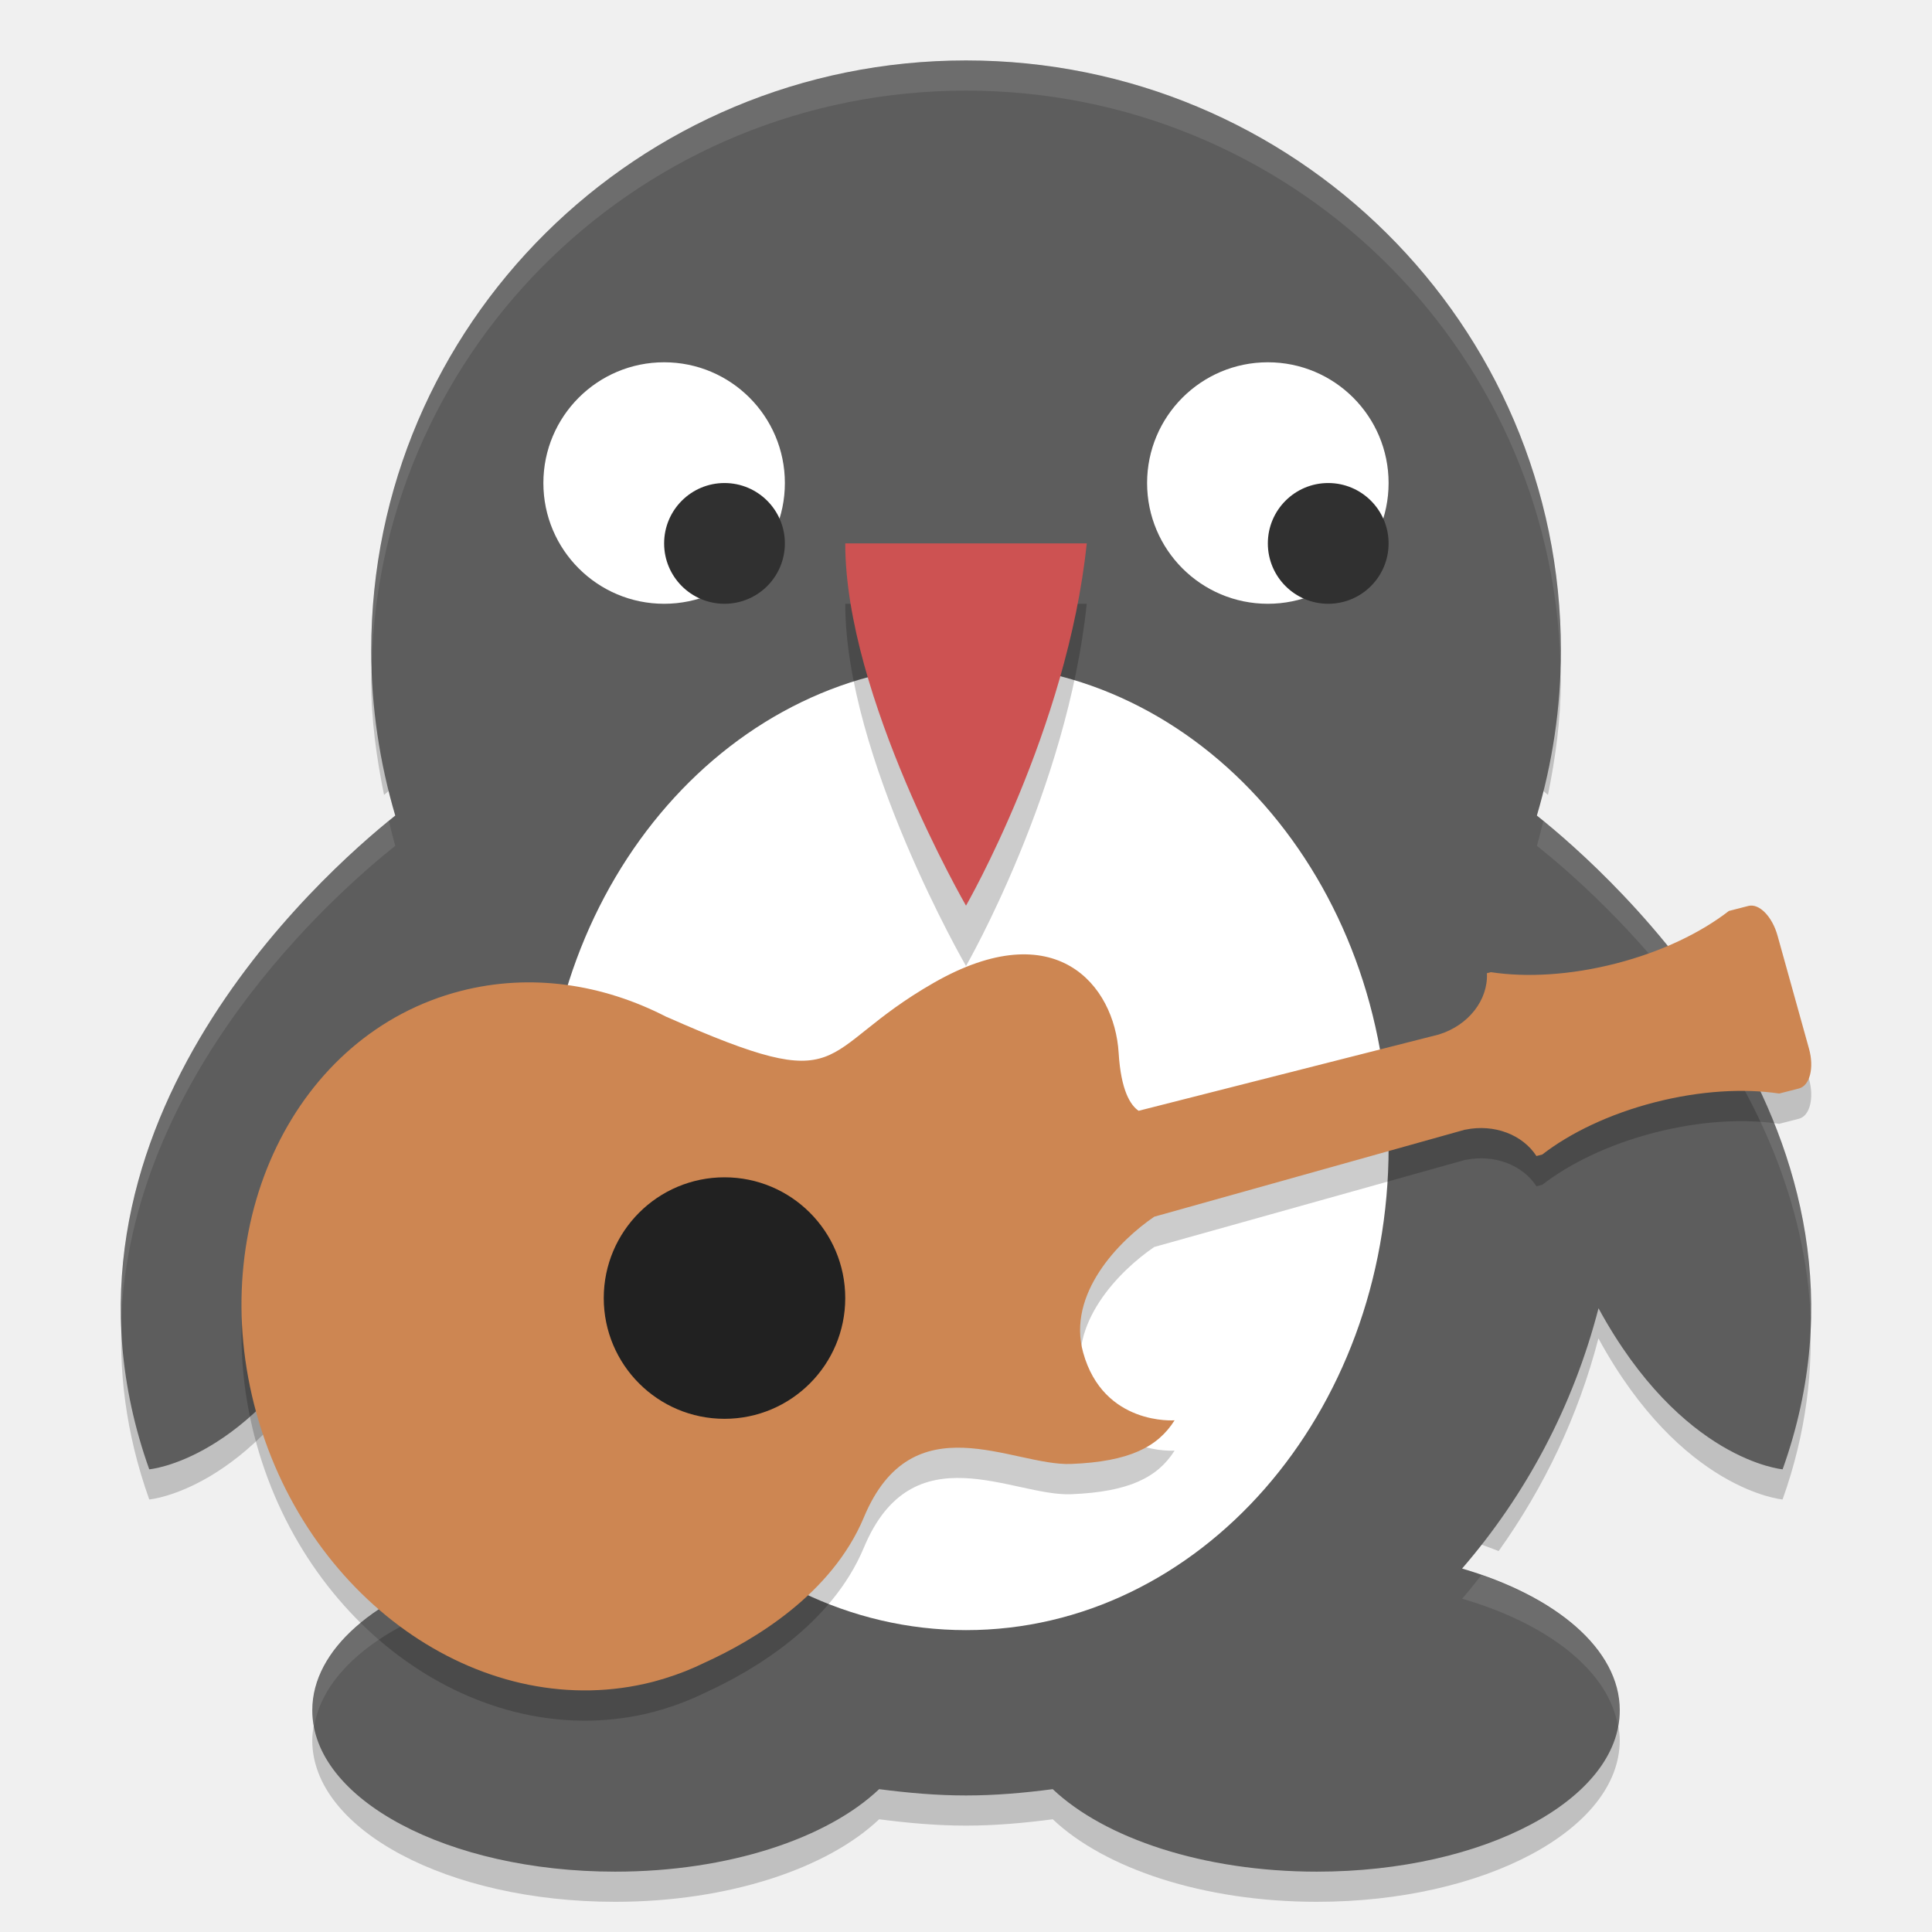
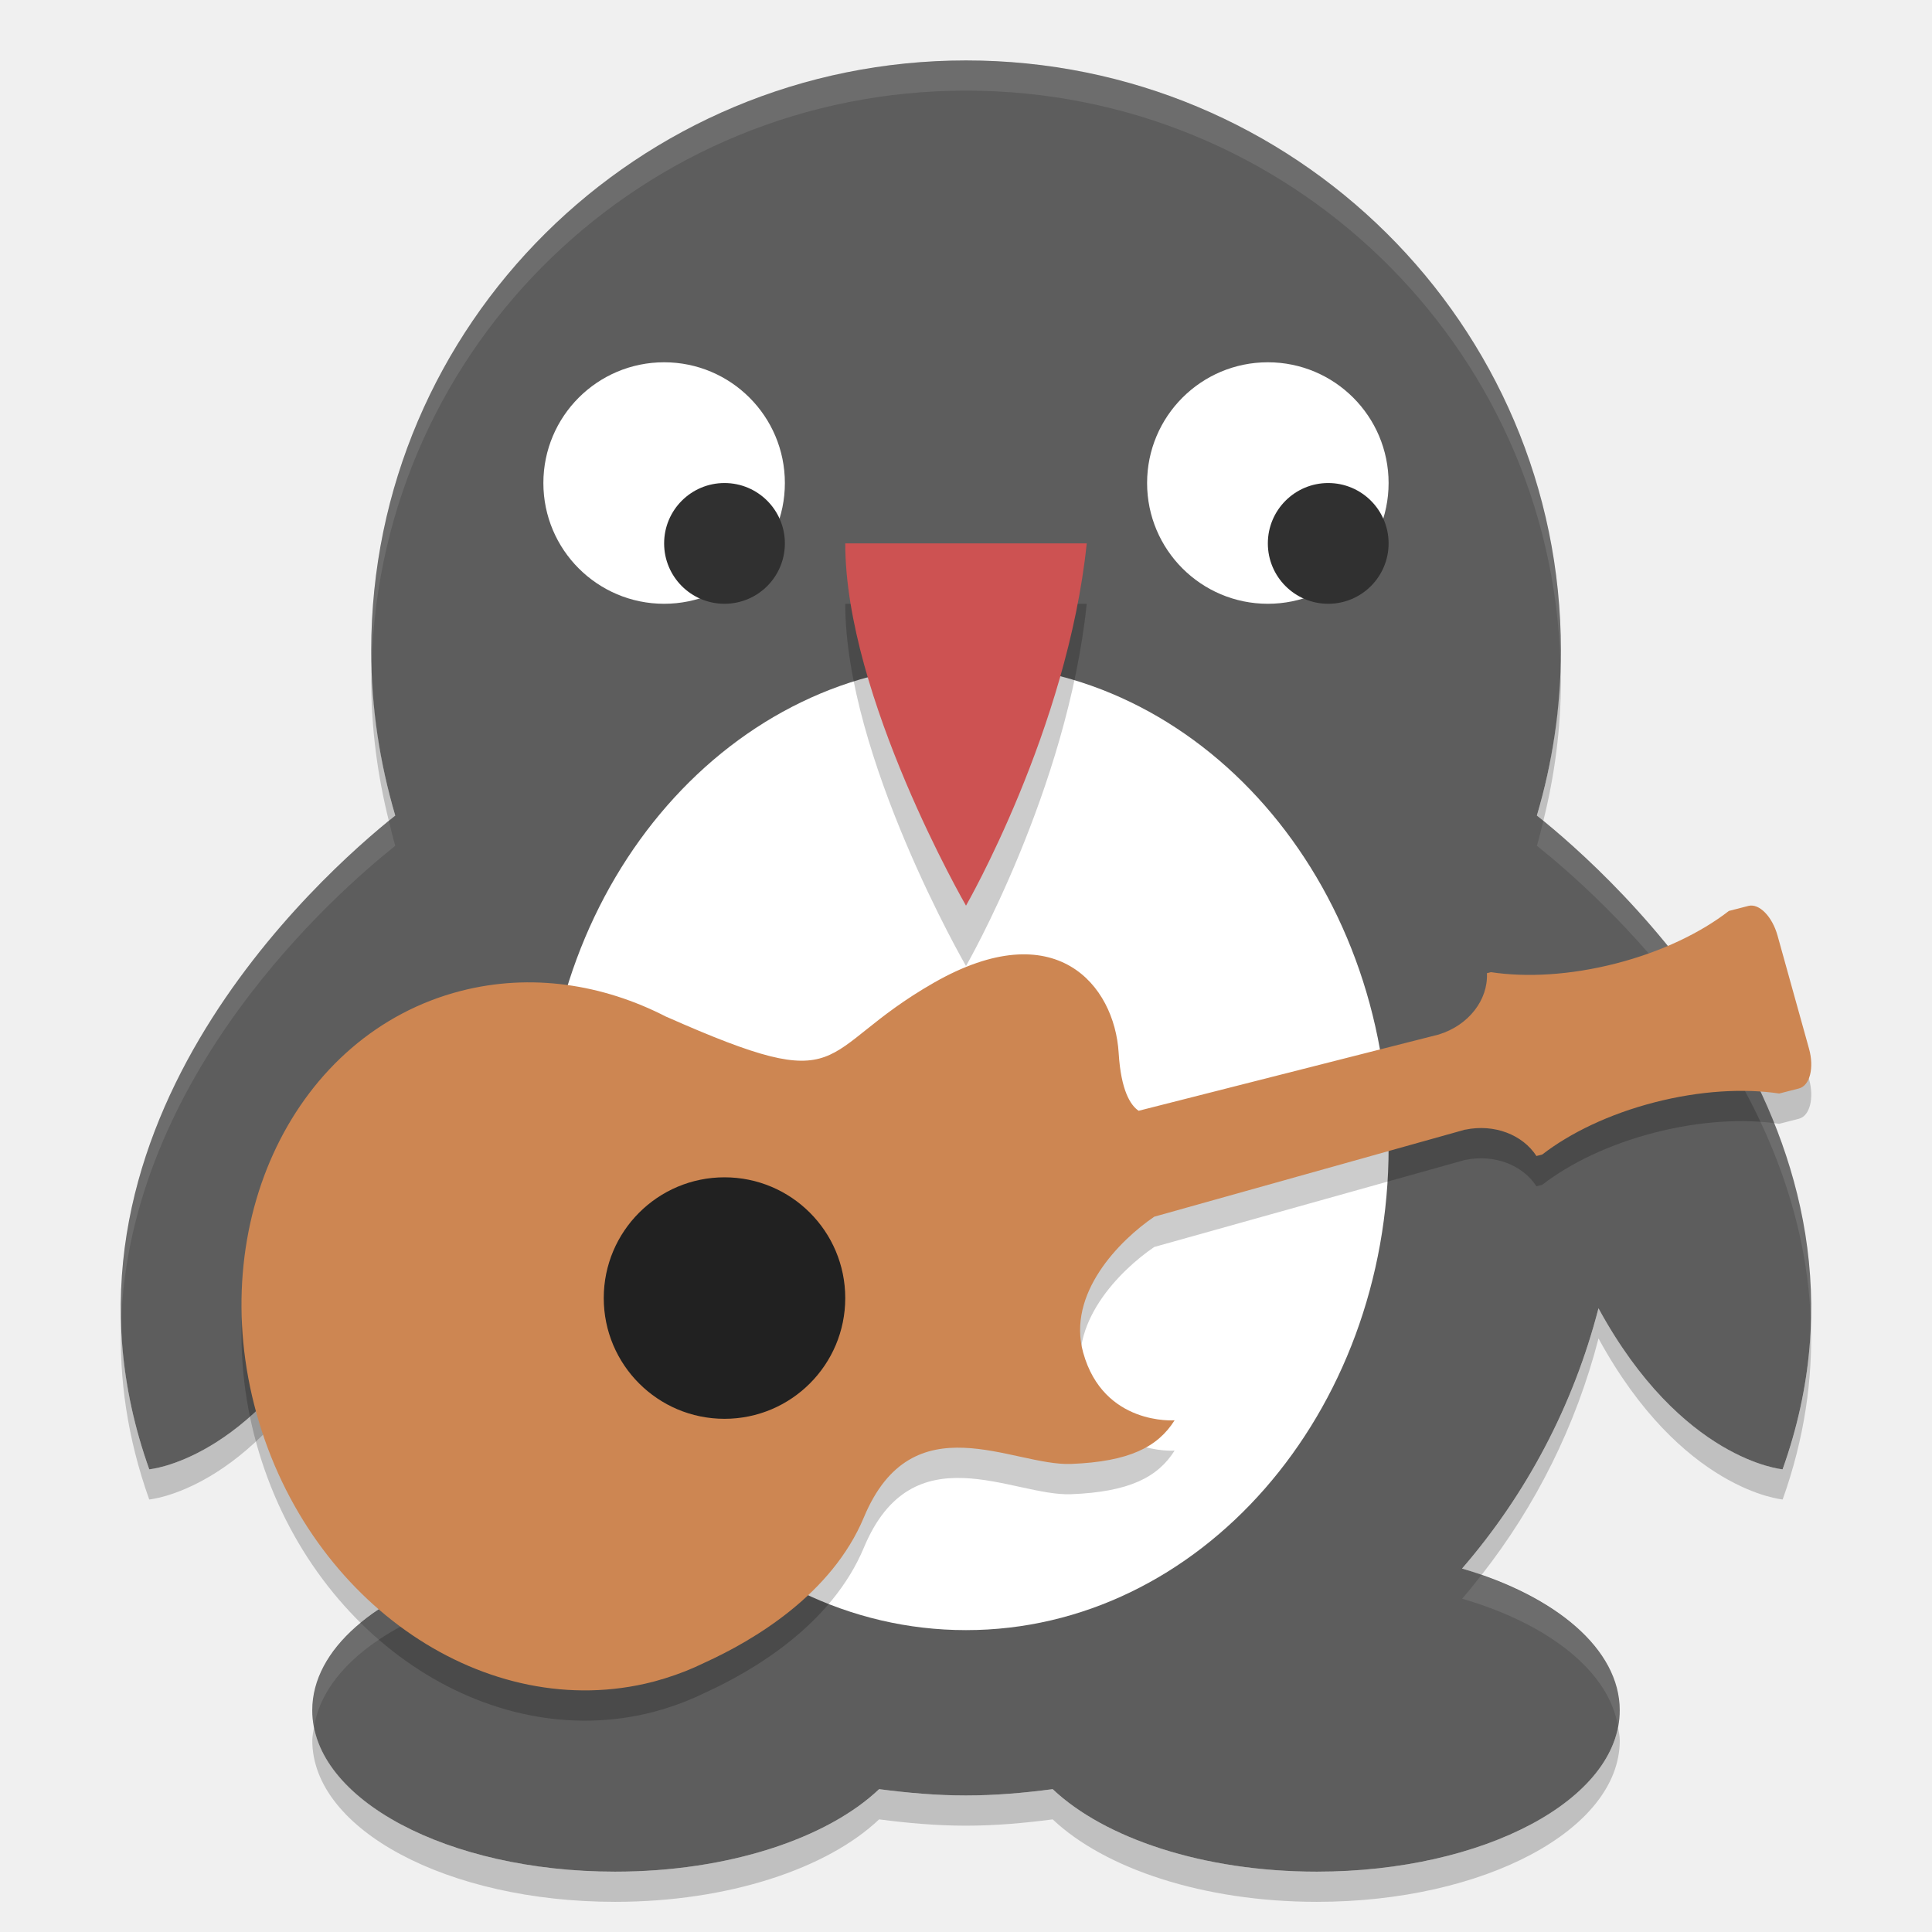
<svg xmlns="http://www.w3.org/2000/svg" height="64" width="64" version="1">
-   <path style="opacity:0.2" d="m 12.339,21.685 c -0.013,0.288 -0.043,0.572 -0.043,0.862 0,1.302 0.177,2.558 0.426,3.786 0.113,-0.094 0.277,-0.242 0.371,-0.316 -0.408,-1.388 -0.664,-2.838 -0.754,-4.332 z m 39.321,0.034 c -0.092,1.484 -0.348,2.92 -0.754,4.298 0.094,0.074 0.258,0.222 0.372,0.316 0.248,-1.228 0.426,-2.484 0.426,-3.786 0,-0.28 -0.032,-0.55 -0.044,-0.828 z M 11.049,42.336 c -2.753,5.05 -6.105,5.336 -6.105,5.336 -0.531,-1.488 -0.806,-2.926 -0.899,-4.312 -0.128,1.984 0.107,4.092 0.899,6.312 0,0 3.352,-0.286 6.105,-5.336 0.665,2.57 1.801,4.944 3.301,7.046 0.386,-0.154 0.789,-0.296 1.215,-0.422 -2.123,-2.452 -3.68,-5.392 -4.515,-8.624 z m 41.901,0 c -0.836,3.232 -2.394,6.172 -4.516,8.624 0.424,0.126 0.826,0.268 1.21,0.422 1.5,-2.102 2.64,-4.476 3.306,-7.046 2.75,5.048 6.1,5.336 6.1,5.336 0.794,-2.222 1.028,-4.338 0.9,-6.324 -0.094,1.39 -0.366,2.832 -0.9,4.324 0,0 -3.35,-0.288 -6.1,-5.336 z m 0.514,14.336 c -0.894,2.464 -4.958,4.328 -9.843,4.328 -3.758,0 -7.029,-1.106 -8.747,-2.734 -0.942,0.122 -1.896,0.21 -2.876,0.21 -0.978,0 -1.93,-0.088 -2.876,-0.21 -1.716,1.628 -4.99,2.734 -8.747,2.734 -4.88,0 -8.945,-1.86 -9.844,-4.32 -0.11,0.318 -0.187,0.638 -0.187,0.972 0,2.954 4.493,5.348 10.032,5.348 3.758,0 7.031,-1.106 8.747,-2.734 0.946,0.122 1.898,0.21 2.876,0.21 0.98,0 1.934,-0.088 2.876,-0.21 C 36.592,61.894 39.863,63 43.621,63 c 5.542,0 10.035,-2.396 10.035,-5.348 0,-0.336 -0.08,-0.66 -0.192,-0.98 z" />
-   <path style="fill:#5d5d5d" d="m 50.911,27.017 c 0.513,-1.736 0.796,-3.568 0.796,-5.467 0,-10.796 -8.82,-19.548 -19.706,-19.548 -10.88,0 -19.704,8.75 -19.704,19.548 0,1.9 0.285,3.731 0.796,5.467 -2.481,1.977 -12.111,10.545 -8.149,21.656 0,0 3.352,-0.285 6.105,-5.334 0.836,3.232 2.393,6.168 4.517,8.621 -3.111,0.909 -5.221,2.672 -5.221,4.695 0,2.953 4.492,5.346 10.03,5.346 3.759,0 7.032,-1.104 8.748,-2.733 0.945,0.123 1.898,0.209 2.875,0.209 0.979,0 1.934,-0.085 2.875,-0.209 1.72,1.628 4.991,2.733 8.75,2.733 5.54,0 10.034,-2.395 10.034,-5.346 0,-2.021 -2.112,-3.786 -5.223,-4.695 2.122,-2.454 3.683,-5.39 4.519,-8.621 2.751,5.048 6.099,5.334 6.099,5.334 C 63.02,37.559 53.39,28.991 50.911,27.017 Z" />
-   <circle style="fill:#ffffff" cy="16.001" cx="22" r="4" />
-   <circle style="fill:#ffffff" cy="16.001" cx="41.999" r="4" />
+   <path style="opacity:.2" d="m51.691 21.953c-.037 1.754-.303 3.452-.779 5.064.053.043.151.131.211.18.372-1.491.584-3.044.584-4.648 0-.2-.01-.397-.016-.596zm-39.377.008c-.006.196-.016.391-.016.588 0 1.605.213 3.157.584 4.648.06-.049.157-.137.211-.18-.474-1.61-.741-3.305-.779-5.057zm-1.265 21.377c-2.753 5.05-6.106 5.334-6.106 5.334-.602-1.688-.884-3.315-.932-4.871-.065 1.853.2 3.819.932 5.871 0 0 3.353-.284 6.106-5.334.749 2.896 2.083 5.551 3.879 7.838.211-.073.417-.152.639-.217-2.124-2.454-3.682-5.389-4.518-8.621zm41.904 0c-.836 3.232-2.396 6.167-4.518 8.621.222.065.427.145.639.219 1.796-2.287 3.13-4.943 3.879-7.84 2.751 5.048 6.1 5.334 6.1 5.334.73-2.044.997-4.001.936-5.848-.05 1.549-.336 3.168-.936 4.848 0 0-3.349-.286-6.1-5.334zm.648 13.879c-.527 2.687-4.792 4.783-9.976 4.783-3.759 0-7.032-1.104-8.752-2.732-.941.123-1.895.209-2.875.209-.978 0-1.93-.086-2.875-.209-1.716 1.628-4.989 2.732-8.748 2.732-5.181 0-9.443-2.094-9.973-4.781-.022.145-.057.288-.057.436 0 2.953 4.491 5.346 10.029 5.346 3.759 0 7.032-1.104 8.748-2.732.945.123 1.897.209 2.875.209.979 0 1.934-.086 2.875-.209 1.72 1.628 4.993 2.732 8.752 2.732 5.54 0 10.033-2.395 10.033-5.346 0-.148-.034-.292-.057-.438z" />
+   <path style="fill:#5d5d5d" d="m50.911 27.017c.513-1.736.796-3.568.796-5.467 0-10.796-8.82-19.548-19.706-19.548-10.88 0-19.704 8.75-19.704 19.548 0 1.9.285 3.731.796 5.467-2.481 1.977-12.111 10.545-8.149 21.656 0 0 3.352-.285 6.104-5.334.836 3.232 2.393 6.168 4.517 8.621-3.111.909-5.221 2.672-5.221 4.695 0 2.953 4.492 5.346 10.03 5.346 3.759 0 7.032-1.105 8.748-2.733.945.123 1.898.209 2.875.209.979 0 1.934-.085 2.875-.209 1.72 1.628 4.991 2.733 8.75 2.733 5.54 0 10.034-2.395 10.034-5.346 0-2.021-2.112-3.786-5.223-4.695 2.122-2.454 3.683-5.389 4.519-8.621 2.751 5.048 6.099 5.334 6.099 5.334 3.97-11.114-5.66-19.682-8.139-21.656z" />
+   <circle style="fill:#ffffff" cx="22" r="4" cy="16.001" />
+   <circle style="fill:#ffffff" cx="41.999" r="4" cy="16.001" />
  <ellipse style="fill:#ffffff" rx="14" ry="16" cy="38" cx="32" />
-   <path style="opacity:0.2" d="m 28,20.001 8,0 c -0.641,6.163 -4,12 -4,12 0,0 -4,-6.927 -4,-12 z" />
-   <g style="opacity:0.2" transform="matrix(0.0789868,0.0463193,-0.04437333,0.07806281,24.27974,11.14524)">
-     <path d="m 377.6,125.4 c 8.051,-7.326 18.943,-9.081 27.078,-4.883 l 1.56,-1.553 c 4.904,-12.028 13.757,-25.333 26.031,-37.604 12.283,-12.276 25.584,-21.135 37.606,-26.042 0,0 2.368,-2.369 5.298,-5.298 2.925,-2.93 1.154,-9.438 -3.96,-14.547 l -30.1,-30.095 c -5.1,-5.109 -11.59,-6.906 -14.48,-4.015 l -5.238,5.236 c -4.889,12.062 -13.773,25.441 -26.116,37.784 -12.331,12.331 -25.708,21.219 -37.782,26.115 l -1.082,1.078 c 5.178,8.233 3.574,19.979 -4.168,28.487 l -80.781,80.303 c -3.494,-0.226 -9.117,-3.047 -16.635,-14.697 -13.442,-20.827 -44.812,-32.687 -70.648,12.13 -25.836,44.817 -4.408,52.227 -77.991,60.774 l 0.016,0.024 c -25.982,1.429 -50.592,11.36 -69.375,30.136 -44.54,44.544 -39.464,121.84 11.34,172.66 50.806,50.806 128.11,55.879 172.65,11.328 0.797,-0.797 1.557,-1.639 2.324,-2.46 l 0.014,0.032 c 0,0 0.293,-0.316 0.775,-0.866 3.573,-3.903 6.777,-8.026 9.636,-12.343 11.461,-16.27 27.822,-45.524 24.159,-76.081 -5.538,-46.129 37.694,-44.021 55.619,-55.623 17.921,-11.598 24.249,-21.607 24.77,-33.218 0,0 -21.352,15.028 -40.855,-4.476 -15.677,-15.678 -8.708,-42.391 -1.947,-56.529 l 82.25,-85.77 z" />
+   <path style="opacity:.2" d="m28 20.001h8c-.641 6.163-4 12-4 12s-4-6.927-4-12z" />
+   <g style="opacity:.2" transform="matrix(.078987 .046319 -.044373 .078063 24.28 11.145)">
+     <path d="m377.6 125.4c8.051-7.326 18.943-9.081 27.078-4.883l1.56-1.553c4.904-12.028 13.757-25.333 26.031-37.604 12.283-12.276 25.584-21.135 37.606-26.042 0 0 2.368-2.369 5.298-5.298 2.925-2.93 1.154-9.438-3.96-14.547l-30.1-30.095c-5.1-5.109-11.59-6.906-14.48-4.015l-5.238 5.236c-4.889 12.062-13.773 25.441-26.116 37.784-12.331 12.331-25.708 21.219-37.782 26.115l-1.082 1.078c5.178 8.233 3.574 19.979-4.168 28.487l-80.781 80.303c-3.494-.226-9.117-3.047-16.635-14.697-13.442-20.827-44.812-32.687-70.648 12.13s-4.408 52.227-77.991 60.774l.016.024c-25.982 1.429-50.592 11.36-69.375 30.136-44.54 44.544-39.464 121.84 11.34 172.66 50.806 50.806 128.11 55.879 172.65 11.328.797-.797 1.557-1.639 2.324-2.46l.014.032s.293-.316.775-.866c3.573-3.903 6.777-8.026 9.636-12.343 11.461-16.27 27.822-45.524 24.159-76.081-5.538-46.129 37.694-44.021 55.619-55.623 17.921-11.598 24.249-21.607 24.77-33.218 0 0-21.352 15.028-40.855-4.476-15.677-15.678-8.708-42.391-1.947-56.529l82.25-85.77z" />
  </g>
-   <circle style="fill:#303030" cy="18.001" cx="24" r="2" />
-   <circle style="fill:#303030" cy="18.001" cx="43.999" r="2" />
-   <path style="fill:#cd5252" d="m 28,18.001 8,0 c -0.641,6.163 -4,12 -4,12 0,0 -4,-6.927 -4,-12 z" />
-   <path style="fill:#ffffff;fill-opacity:1;opacity:0.1" d="M 32.002 2.002 C 21.122 2.002 12.299 10.751 12.299 21.549 C 12.299 21.687 12.311 21.823 12.314 21.961 C 12.629 11.436 21.321 3.002 32.002 3.002 C 42.686 3.002 51.373 11.434 51.691 21.953 C 51.694 21.818 51.707 21.685 51.707 21.549 C 51.707 10.753 42.888 2.002 32.002 2.002 z M 12.883 27.195 C 10.585 29.063 3.754 35.333 4.012 43.801 C 4.299 35.621 11.071 29.63 13.094 28.018 C 13.014 27.747 12.951 27.47 12.883 27.195 z M 51.123 27.195 C 51.055 27.47 50.992 27.747 50.912 28.018 C 52.936 29.63 59.716 35.633 59.988 43.824 C 60.263 35.344 53.422 29.064 51.123 27.195 z M 14.928 52.176 C 12.177 53.13 10.346 54.776 10.346 56.654 C 10.346 56.845 10.366 57.033 10.402 57.219 C 10.682 55.382 12.683 53.802 15.566 52.959 C 15.346 52.704 15.136 52.441 14.928 52.176 z M 49.074 52.178 C 48.866 52.442 48.656 52.704 48.436 52.959 C 51.318 53.801 53.32 55.382 53.602 57.217 C 53.638 57.032 53.658 56.844 53.658 56.654 C 53.658 54.778 51.825 53.133 49.074 52.178 z" />
-   <g style="fill:#cd8652" transform="matrix(0.0789868,0.0463193,-0.04437333,0.07806281,24.27974,10.14242)">
-     <path d="m 377.6,125.4 c 8.051,-7.326 18.943,-9.081 27.078,-4.883 l 1.56,-1.553 c 4.904,-12.028 13.757,-25.333 26.031,-37.604 12.283,-12.276 25.584,-21.135 37.606,-26.042 0,0 2.368,-2.369 5.298,-5.298 2.925,-2.93 1.154,-9.438 -3.96,-14.547 l -30.1,-30.095 c -5.1,-5.109 -11.59,-6.906 -14.48,-4.015 l -5.238,5.236 c -4.889,12.062 -13.773,25.441 -26.116,37.784 -12.331,12.331 -25.708,21.219 -37.782,26.115 l -1.082,1.078 c 5.178,8.233 3.574,19.979 -4.168,28.487 l -80.781,80.303 c -3.494,-0.226 -9.117,-3.047 -16.635,-14.697 -13.442,-20.827 -44.812,-32.687 -70.648,12.13 -25.836,44.817 -4.408,52.227 -77.991,60.774 l 0.016,0.024 c -25.982,1.429 -50.592,11.36 -69.375,30.136 -44.54,44.544 -39.464,121.84 11.34,172.66 50.806,50.806 128.11,55.879 172.65,11.328 0.797,-0.797 1.557,-1.639 2.324,-2.46 l 0.014,0.032 c 0,0 0.293,-0.316 0.775,-0.866 3.573,-3.903 6.777,-8.026 9.636,-12.343 11.461,-16.27 27.822,-45.524 24.159,-76.081 -5.538,-46.129 37.694,-44.021 55.619,-55.623 17.921,-11.598 24.249,-21.607 24.77,-33.218 0,0 -21.352,15.028 -40.855,-4.476 -15.677,-15.678 -8.708,-42.391 -1.947,-56.529 l 82.25,-85.77 z" />
+   <circle style="fill:#303030" cx="24" r="2" cy="18.001" />
+   <circle style="fill:#303030" cx="43.999" r="2" cy="18.001" />
+   <path style="opacity:.1;fill:#ffffff" d="m32.002 2.002c-10.88 0-19.703 8.749-19.703 19.547 0 .138.012.274.015.412.315-10.525 9.007-18.959 19.688-18.959 10.684 0 19.371 8.432 19.689 18.951.003-.135.016-.268.016-.404 0-10.796-8.819-19.547-19.705-19.547zm-19.119 25.193c-2.298 1.868-9.129 8.138-8.871 16.606.287-8.18 7.059-14.171 9.082-15.783-.080-.271-.143-.548-.211-.823zm38.24 0c-.068.275-.131.552-.211.823 2.024 1.612 8.804 7.615 9.076 15.806.275-8.48-6.566-14.76-8.865-16.629zm-36.195 24.981c-2.751.954-4.582 2.6-4.582 4.478 0 .191.020.379.056.565.280-1.837 2.281-3.417 5.164-4.26-.220-.255-.430-.518-.638-.783zm34.146.002c-.208.264-.418.526-.638.781 2.882.842 4.884 2.423 5.166 4.258.036-.185.056-.373.056-.563 0-1.876-1.833-3.521-4.584-4.476z" />
+   <path style="fill:#cd5252" d="m28 18.001h8c-.641 6.163-4 12-4 12s-4-6.927-4-12z" />
+   <g style="fill:#cd8652" transform="matrix(.078987 .046319 -.044373 .078063 24.28 10.142)">
+     <path d="m377.6 125.4c8.051-7.326 18.943-9.081 27.078-4.883l1.56-1.553c4.904-12.028 13.757-25.333 26.031-37.604 12.283-12.276 25.584-21.135 37.606-26.042 0 0 2.368-2.369 5.298-5.298 2.925-2.93 1.154-9.438-3.96-14.547l-30.1-30.095c-5.1-5.109-11.59-6.906-14.48-4.015l-5.238 5.236c-4.889 12.062-13.773 25.441-26.116 37.784-12.331 12.331-25.708 21.219-37.782 26.115l-1.082 1.078c5.178 8.233 3.574 19.979-4.168 28.487l-80.781 80.303c-3.494-.226-9.117-3.047-16.635-14.697-13.442-20.827-44.812-32.687-70.648 12.13s-4.408 52.227-77.991 60.774l.016.024c-25.982 1.429-50.592 11.36-69.375 30.136-44.54 44.544-39.464 121.84 11.34 172.66 50.806 50.806 128.11 55.879 172.65 11.328.797-.797 1.557-1.639 2.324-2.46l.014.032s.293-.316.775-.866c3.573-3.903 6.777-8.026 9.636-12.343 11.461-16.27 27.822-45.524 24.159-76.081-5.538-46.129 37.694-44.021 55.619-55.623 17.921-11.598 24.249-21.607 24.77-33.218 0 0-21.352 15.028-40.855-4.476-15.677-15.678-8.708-42.391-1.947-56.529l82.25-85.77z" />
  </g>
-   <circle style="fill:#212121" cy="43" cx="24" r="4" />
+   <circle style="fill:#212121" cx="24" r="4" cy="43" />
</svg>
